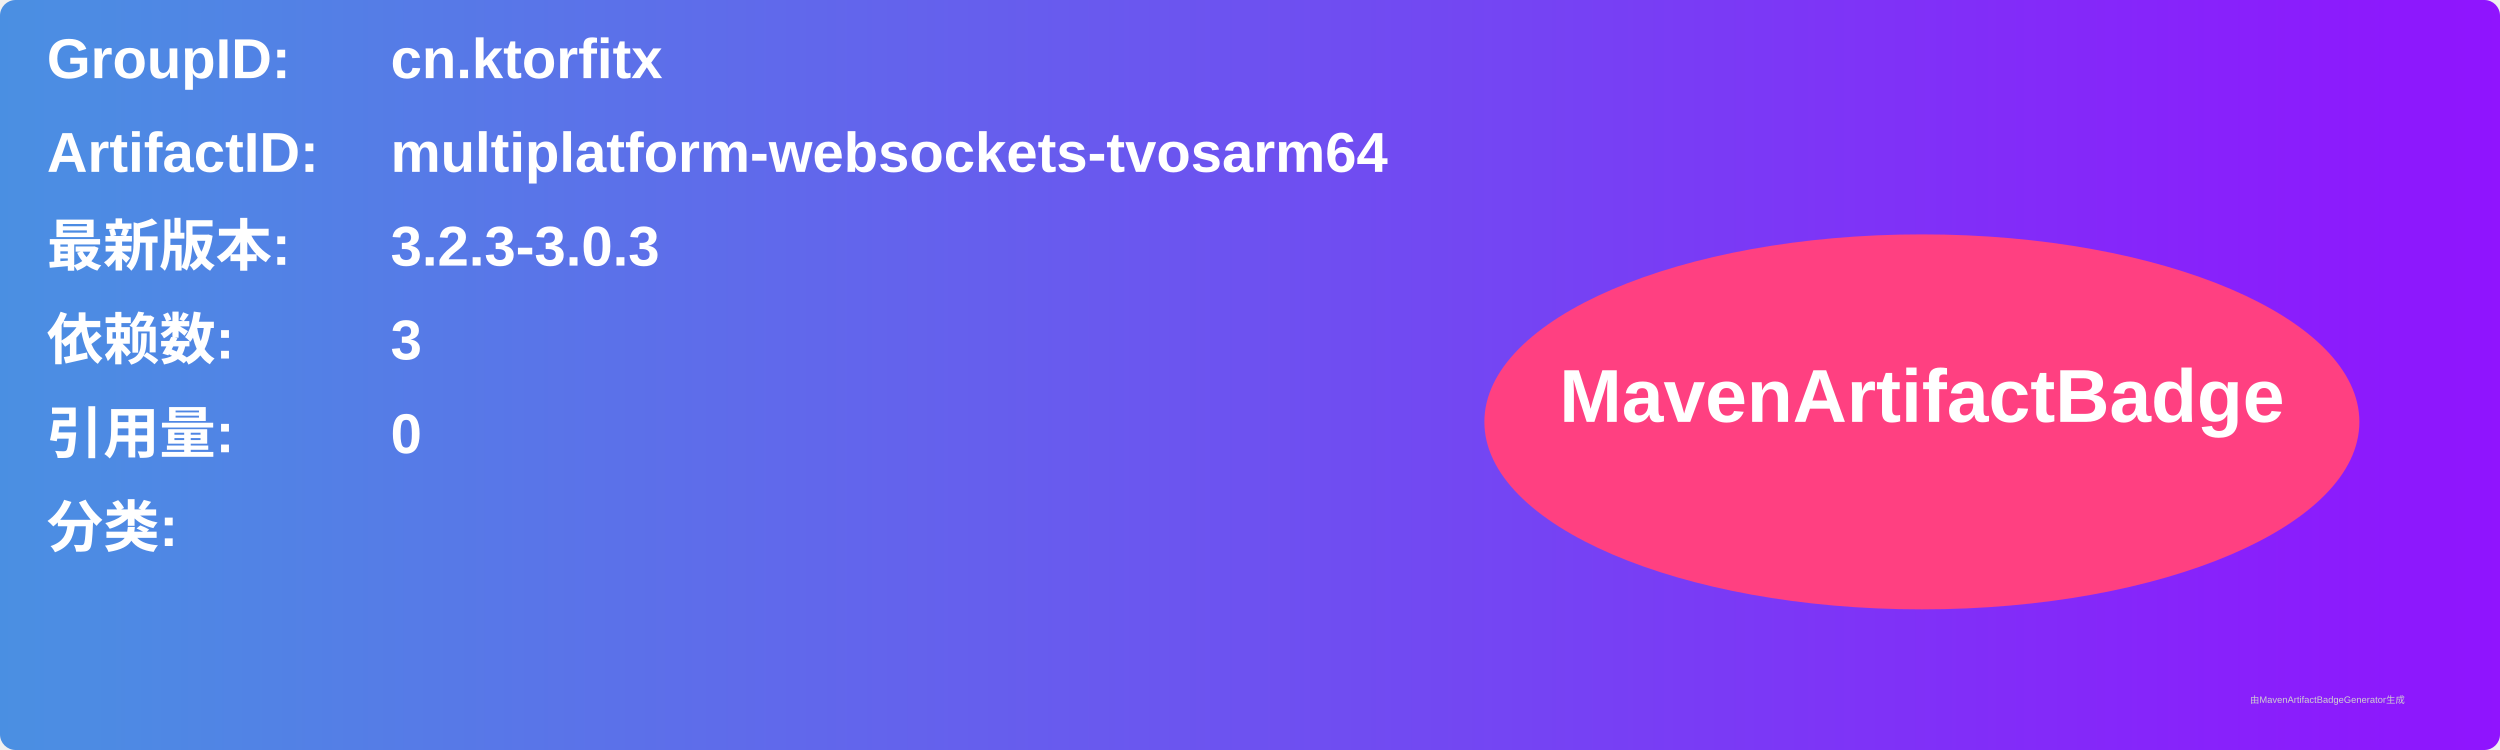
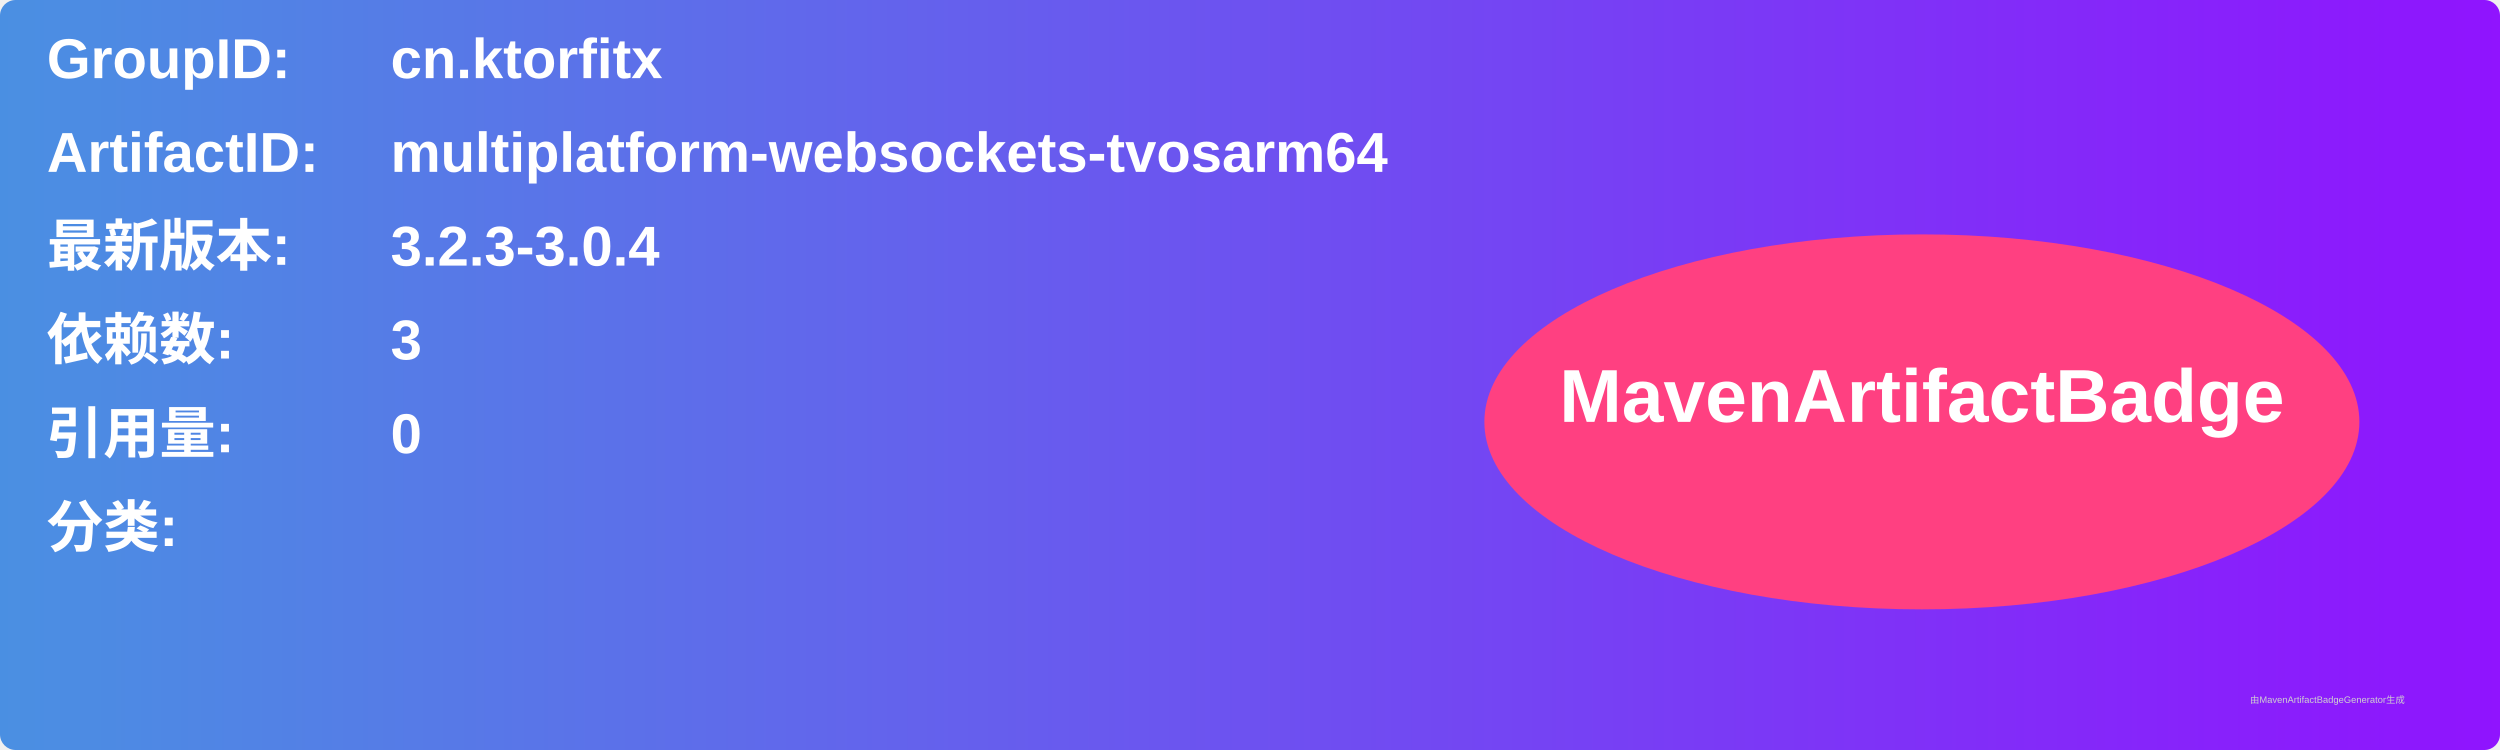
<svg xmlns="http://www.w3.org/2000/svg" width="800" height="240" viewBox="0 0 800 240">
  <linearGradient id="grad" x1="0%" y1="0%" x2="100%" y2="0%">
    <stop offset="0%" stop-color="#4a90e2" />
    <stop offset="100%" stop-color="#9013fe" />
  </linearGradient>
  <rect width="100%" height="100%" rx="5" ry="5" fill="url(#grad)" />
  <g transform="translate(15, 15)">
    <text x="0" y="10" font-family="Arial" font-size="18" fill="white" font-weight="bold" width="260">GroupID:</text>
    <text x="110" y="10" font-family="Arial" font-size="18" fill="white" font-weight="bold" width="460">cn.ktorfitx</text>
    <text x="0" y="40" font-family="Arial" font-size="18" fill="white" font-weight="bold" width="260">ArtifactID:</text>
    <text x="110" y="40" font-family="Arial" font-size="18" fill="white" font-weight="bold" width="460">multiplatform-websockets-tvosarm64</text>
    <text x="0" y="70" font-family="Arial" font-size="18" fill="white" font-weight="bold">最新版本:</text>
    <text x="110" y="70" font-family="Arial" font-size="18" fill="white" font-weight="bold">
-       <tspan font-weight="bold">3.2.3-3.0.3</tspan>
+       <tspan font-weight="bold">3.2.3-3.0.4</tspan>
    </text>
    <text x="0" y="100" font-family="Arial" font-size="18" fill="white" font-weight="bold">依赖数: </text>
    <text x="110" y="100" font-family="Arial" font-size="18" fill="white">
      <tspan font-weight="bold">3</tspan>
    </text>
    <text x="0" y="130" font-family="Arial" font-size="18" fill="white" font-weight="bold">引用量: </text>
    <text x="110" y="130" font-family="Arial" font-size="18" fill="white">
      <tspan font-weight="bold">0</tspan>
    </text>
    <text x="0" y="160" font-family="Arial" font-size="18" fill="white" font-weight="bold">分类:</text>
    <text x="10" y="190" font-family="Arial" font-size="10" fill="white">
      <tspan font-weight="bold" />
    </text>
    <ellipse cx="600" cy="120" rx="140" ry="60" fill="#ff4081" />
    <text x="600" y="120" text-anchor="middle" font-family="Arial" font-size="24" fill="white" font-weight="bold">MavenArtifactBadge</text>
  </g>
  <text x="720" y="225" font-family="Arial" font-size="3" fill="#d0d0d0">由MavenArtifactBadgeGenerator生成</text>
</svg>
